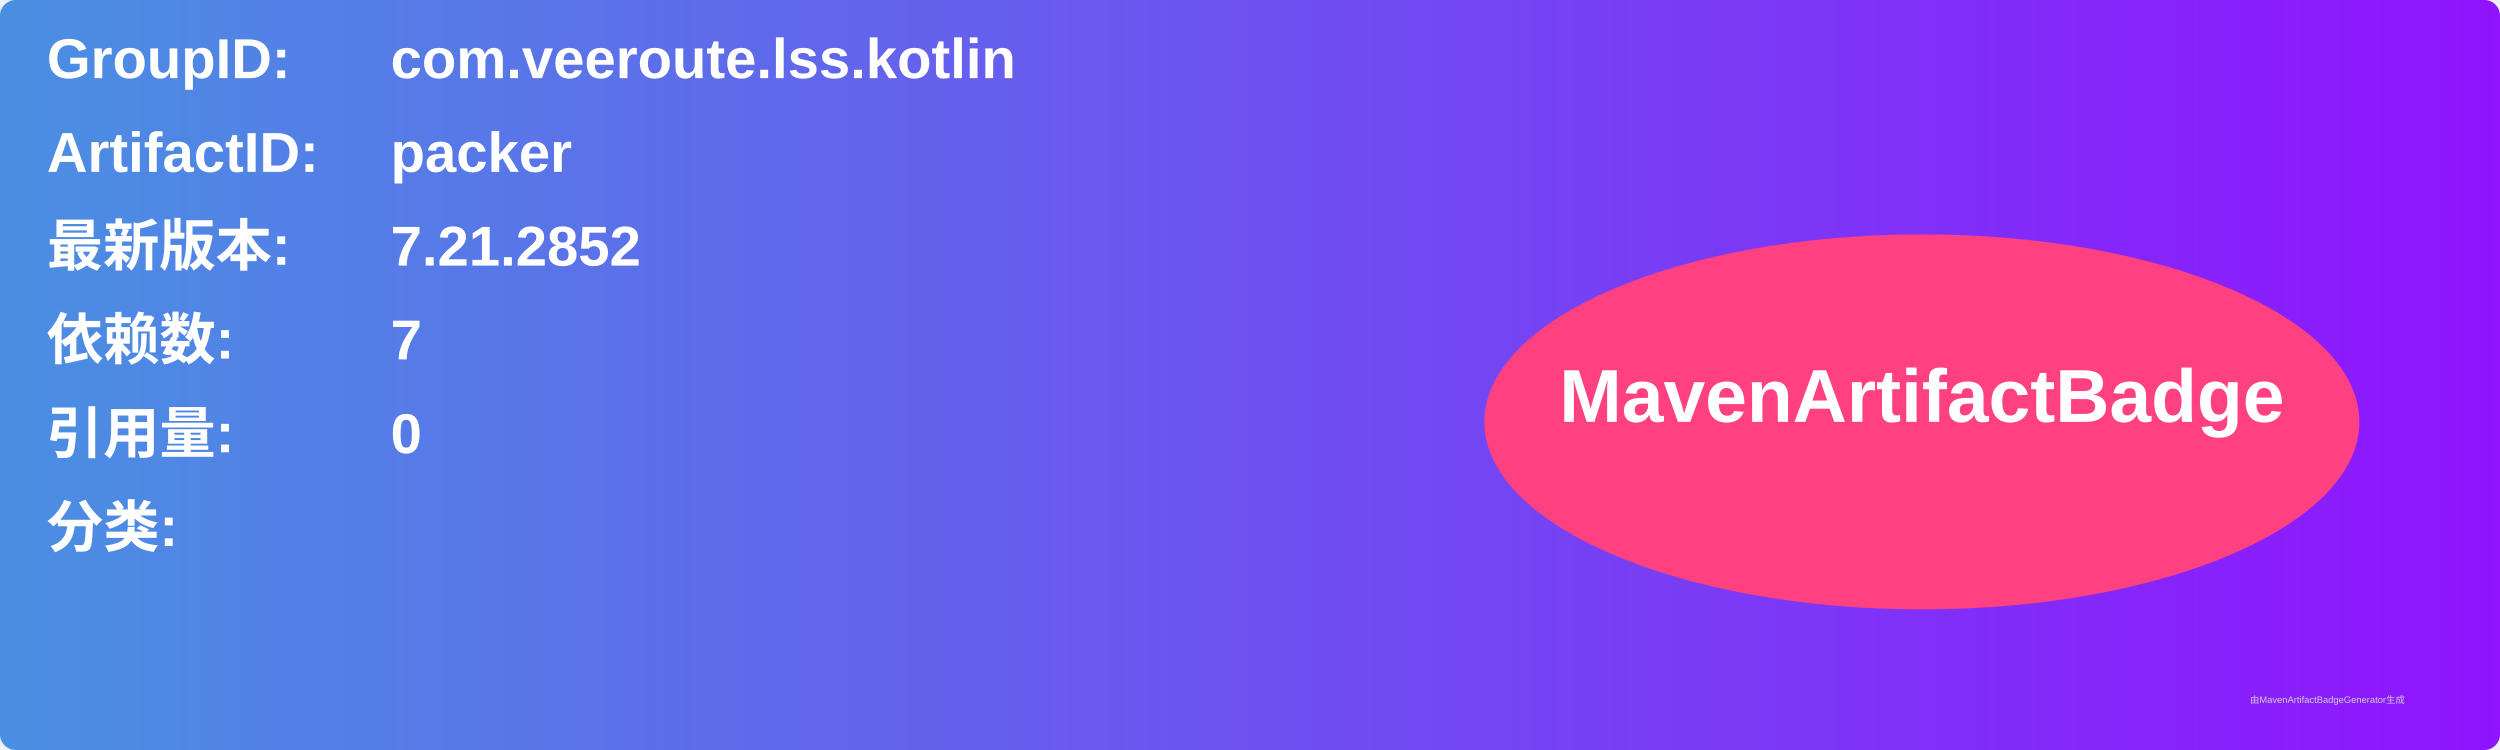
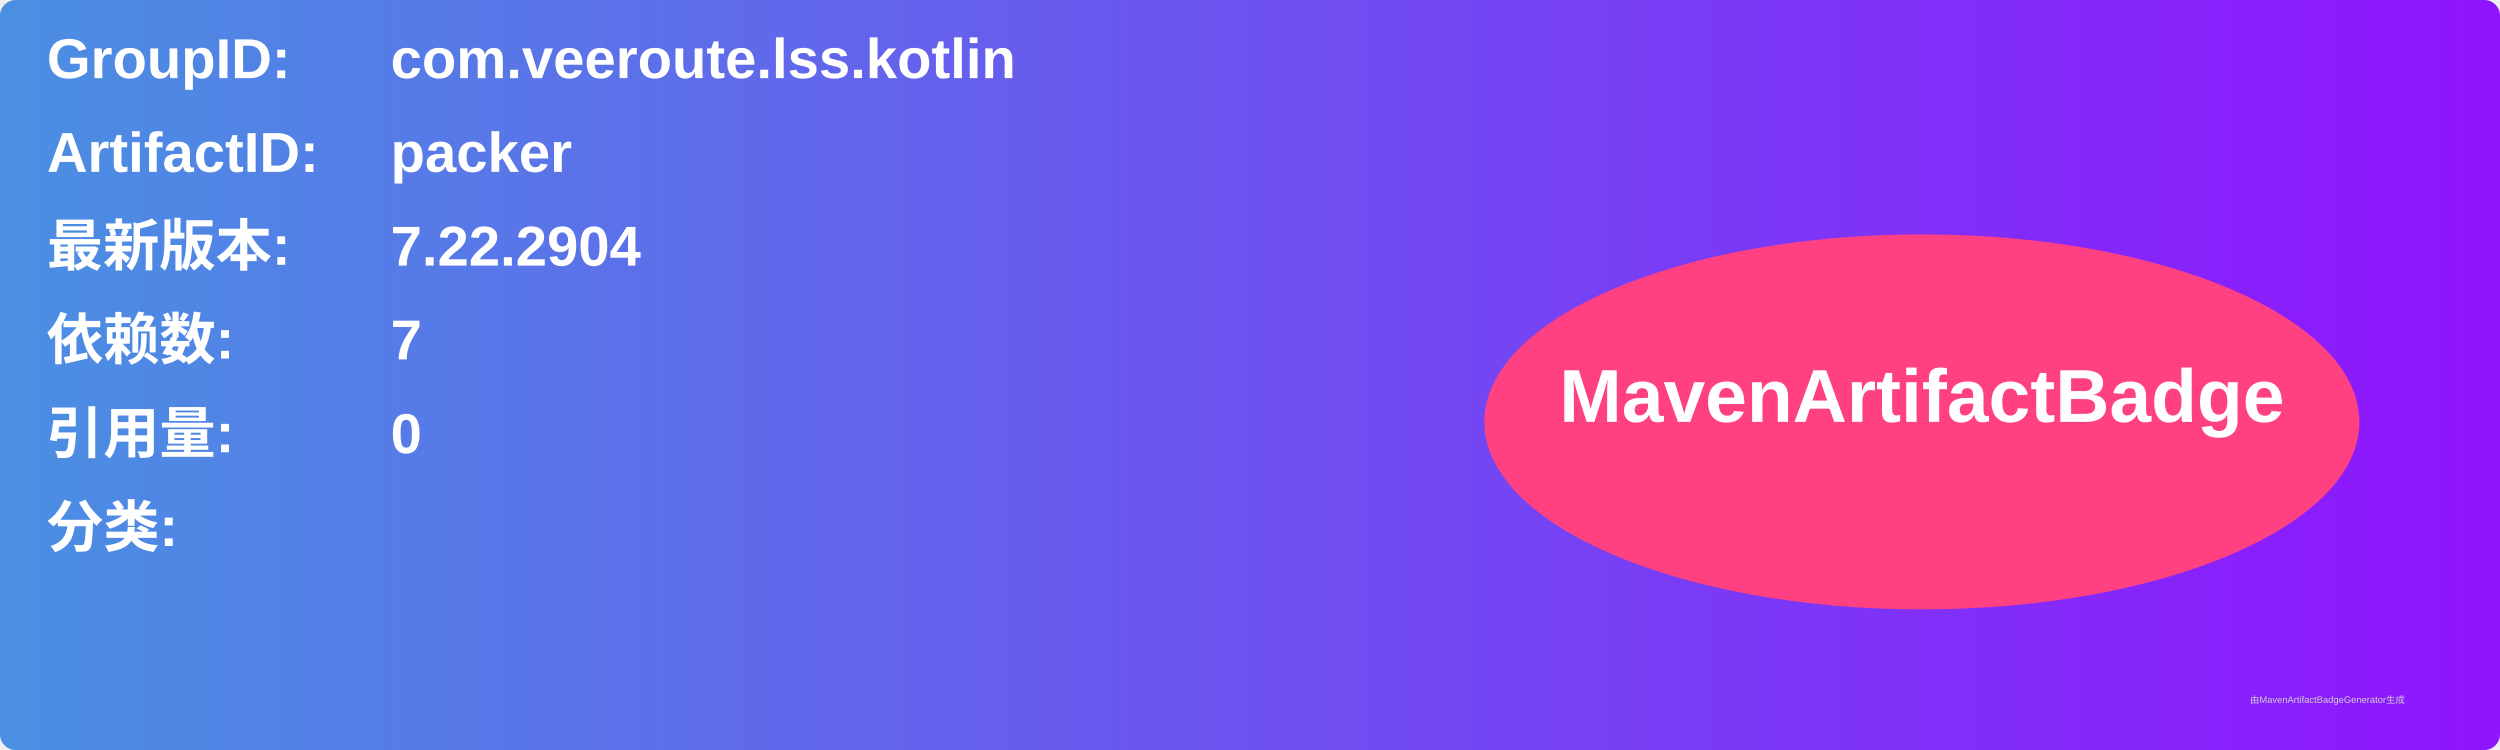
<svg xmlns="http://www.w3.org/2000/svg" width="800" height="240" viewBox="0 0 800 240">
  <linearGradient id="grad" x1="0%" y1="0%" x2="100%" y2="0%">
    <stop offset="0%" stop-color="#4a90e2" />
    <stop offset="100%" stop-color="#9013fe" />
  </linearGradient>
  <rect width="100%" height="100%" rx="5" ry="5" fill="url(#grad)" />
  <g transform="translate(15, 15)">
    <text x="0" y="10" font-family="Arial" font-size="18" fill="white" font-weight="bold" width="260">GroupID:</text>
    <text x="110" y="10" font-family="Arial" font-size="18" fill="white" font-weight="bold" width="460">com.veeroute.lss.kotlin</text>
    <text x="0" y="40" font-family="Arial" font-size="18" fill="white" font-weight="bold" width="260">ArtifactID:</text>
    <text x="110" y="40" font-family="Arial" font-size="18" fill="white" font-weight="bold" width="460">packer</text>
    <text x="0" y="70" font-family="Arial" font-size="18" fill="white" font-weight="bold">最新版本:</text>
    <text x="110" y="70" font-family="Arial" font-size="18" fill="white" font-weight="bold">
-       <tspan font-weight="bold">7.21.2852</tspan>
+       <tspan font-weight="bold">7.22.2904</tspan>
    </text>
    <text x="0" y="100" font-family="Arial" font-size="18" fill="white" font-weight="bold">依赖数: </text>
    <text x="110" y="100" font-family="Arial" font-size="18" fill="white">
      <tspan font-weight="bold">7</tspan>
    </text>
    <text x="0" y="130" font-family="Arial" font-size="18" fill="white" font-weight="bold">引用量: </text>
    <text x="110" y="130" font-family="Arial" font-size="18" fill="white">
      <tspan font-weight="bold">0</tspan>
    </text>
    <text x="0" y="160" font-family="Arial" font-size="18" fill="white" font-weight="bold">分类:</text>
    <text x="10" y="190" font-family="Arial" font-size="10" fill="white">
      <tspan font-weight="bold" />
    </text>
    <ellipse cx="600" cy="120" rx="140" ry="60" fill="#ff4081" />
    <text x="600" y="120" text-anchor="middle" font-family="Arial" font-size="24" fill="white" font-weight="bold">MavenArtifactBadge</text>
  </g>
  <text x="720" y="225" font-family="Arial" font-size="3" fill="#d0d0d0">由MavenArtifactBadgeGenerator生成</text>
</svg>
